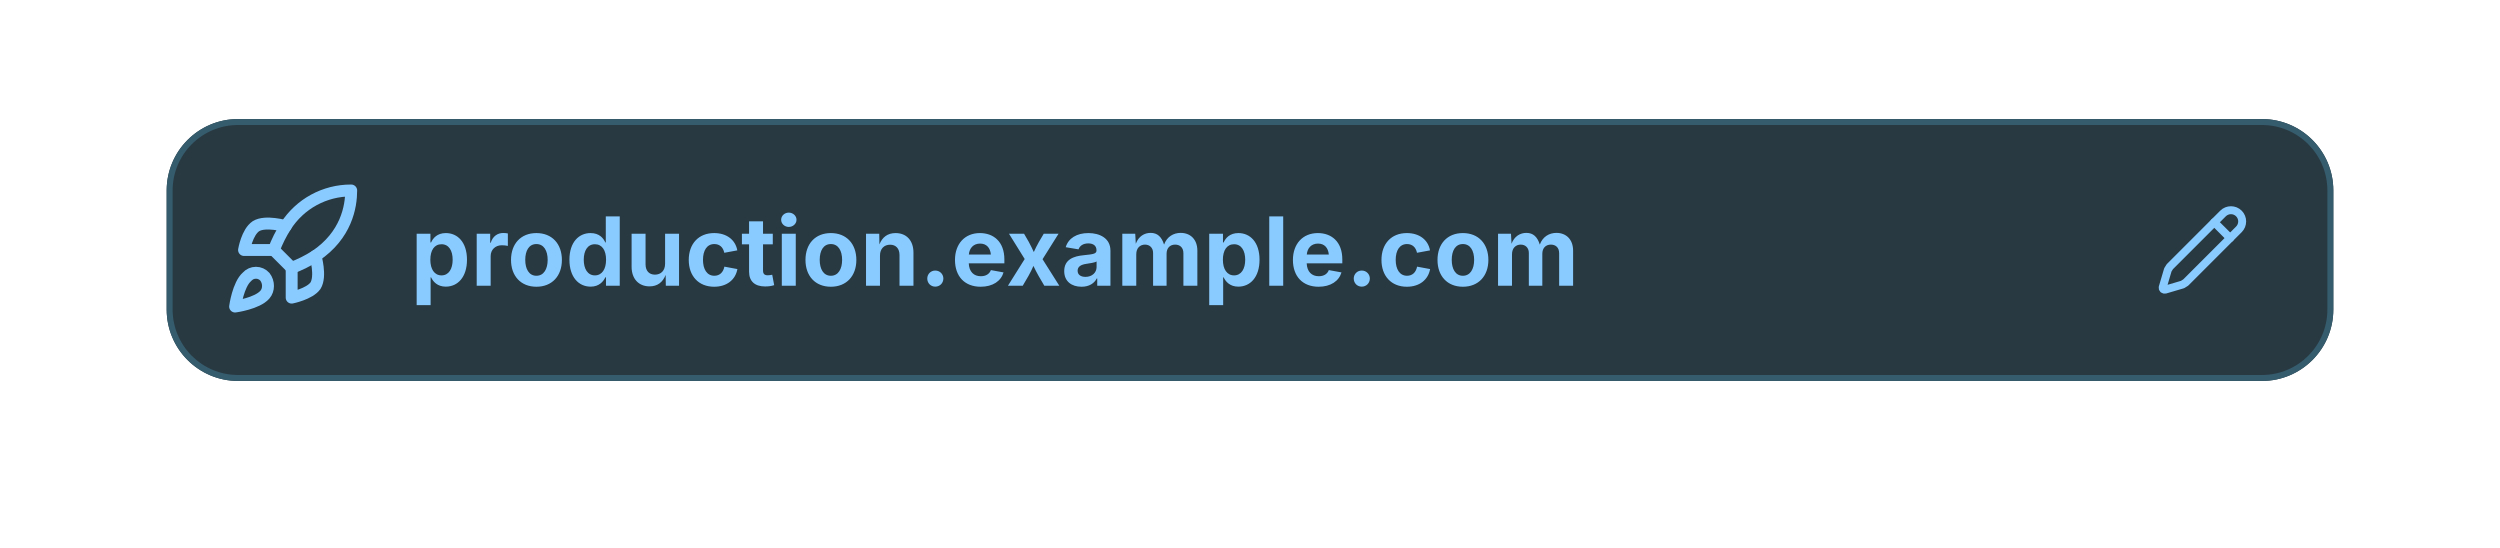
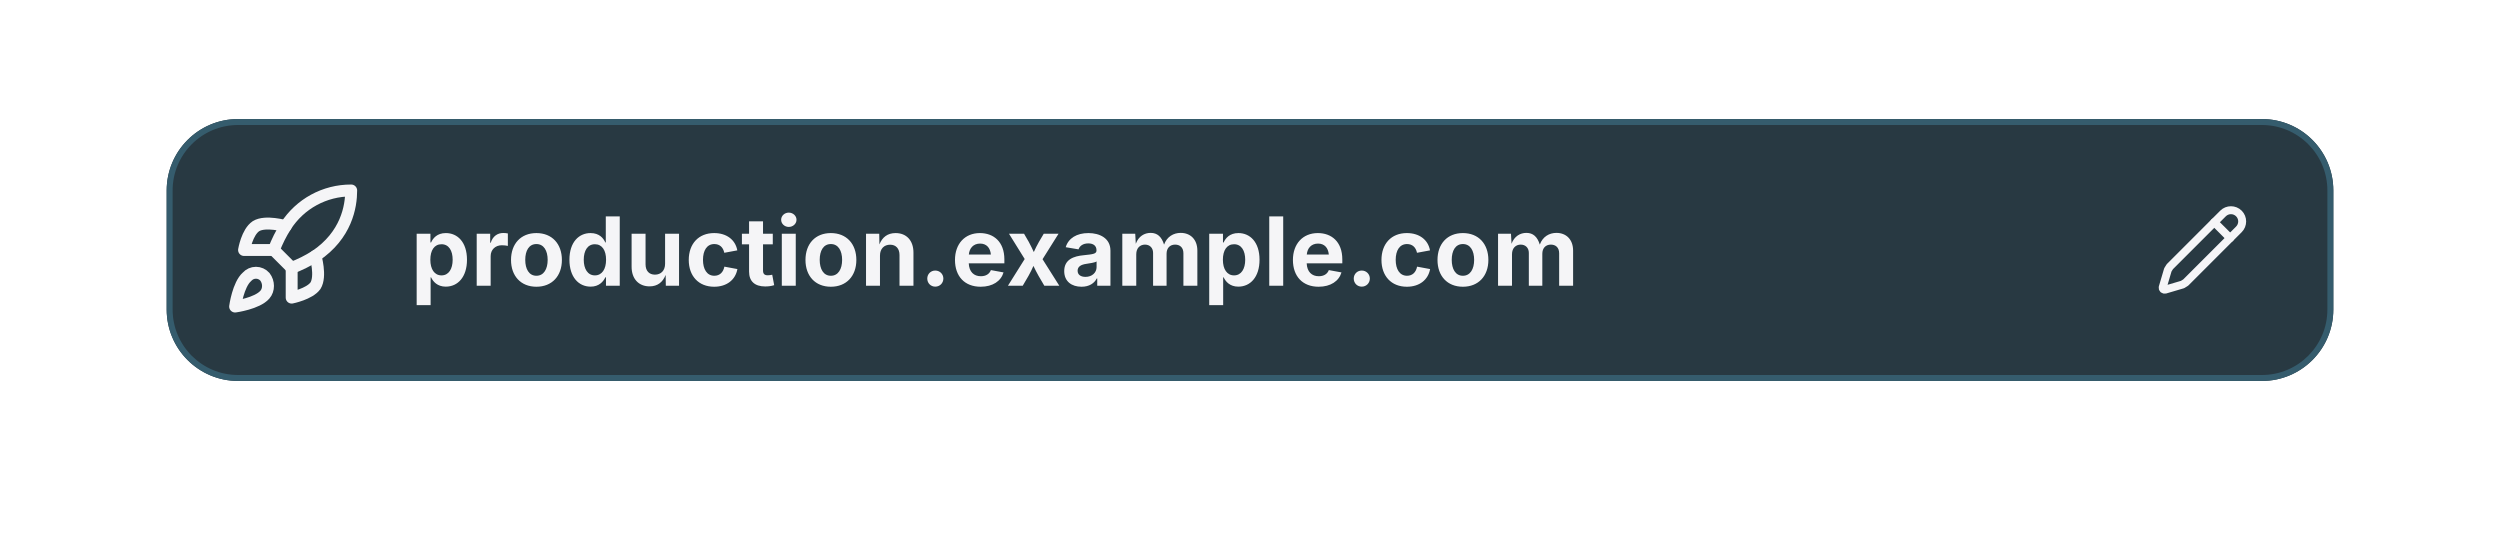
<svg xmlns="http://www.w3.org/2000/svg" viewBox="0 0 420 92" width="420" height="92">
  <defs>
    <clipPath id="ishc0">
      <rect x="28" y="20" width="364" height="44" rx="12" />
    </clipPath>
    <clipPath id="cp1">
      <rect x="362" y="34" width="16" height="16" />
    </clipPath>
    <clipPath id="cp2">
      <rect x="69" y="28" width="271" height="28" />
    </clipPath>
    <clipPath id="ct3">
      <rect x="69" y="28" width="271" height="28" />
    </clipPath>
    <clipPath id="cp4">
      <rect x="37" y="30" width="24" height="24" />
    </clipPath>
  </defs>
  <rect x="28" y="20" width="364" height="44" rx="12" fill="rgb(40,57,66)" />
  <g clip-path="url(#ishc0)">
    <path d="M24 16h372v52H24zm16 5h340a11 11 0 0 1 11 11v20a11 11 0 0 1-11 11H40a11 11 0 0 1-11-11V32a11 11 0 0 1 11-11" fill="rgb(53,92,109)" fill-rule="evenodd" />
  </g>
  <g clip-path="url(#cp1)">
-     <g transform="translate(362 34)" color="rgb(138, 203, 255)">
-       <svg data-lucide="pencil" aria-hidden="true" viewBox="0 0 24 24" fill="none" stroke="rgb(138, 203, 255)" stroke-width="2" stroke-linecap="round" stroke-linejoin="round" font-family="system-ui, -apple-system, sans-serif" style="overflow:hidden" width="16" height="16">
-         <path d="M21.2 6.8a1 1 0 0 0-4-4L3.8 16.2l-.5.8L2 21.4a.5.5 0 0 0 .6.6L7 20.7l.8-.5Z" style="marker:none;vector-effect:none;color-interpolation:srgb" fill="none" stroke="rgb(138, 203, 255)" stroke-width="2px" stroke-dasharray="none" stroke-linecap="round" stroke-linejoin="round" stroke-opacity="1" fill-opacity="1" opacity="1" />
-         <path d="m15 5 4 4" style="marker:none;vector-effect:none;color-interpolation:srgb" fill="none" stroke="rgb(138, 203, 255)" stroke-width="2px" stroke-dasharray="none" stroke-linecap="round" stroke-linejoin="round" stroke-opacity="1" fill-opacity="1" opacity="1" />
+     <g transform="translate(362 34)" color="rgb(245, 245, 247)">
+       <svg data-lucide="pencil" aria-hidden="true" viewBox="0 0 24 24" fill="none" stroke="rgb(245, 245, 247)" stroke-width="2" stroke-linecap="round" stroke-linejoin="round" font-family="system-ui, -apple-system, sans-serif" style="overflow:hidden" width="16" height="16">
+         <path d="M21.2 6.8a1 1 0 0 0-4-4L3.8 16.2l-.5.8L2 21.4a.5.5 0 0 0 .6.6L7 20.7l.8-.5Z" style="marker:none;vector-effect:none;color-interpolation:srgb" fill="none" stroke="rgb(245, 245, 247)" stroke-width="2px" stroke-dasharray="none" stroke-linecap="round" stroke-linejoin="round" stroke-opacity="1" fill-opacity="1" opacity="1" />
+         <path d="m15 5 4 4" style="marker:none;vector-effect:none;color-interpolation:srgb" fill="none" stroke="rgb(245, 245, 247)" stroke-width="2px" stroke-dasharray="none" stroke-linecap="round" stroke-linejoin="round" stroke-opacity="1" fill-opacity="1" opacity="1" />
      </svg>
    </g>
  </g>
  <g clip-path="url(#cp2)">
    <g clip-path="url(#ct3)">
-       <text x="69" y="48" font-family="system-ui, &quot;-apple-system&quot;, sans-serif" font-size="16" font-weight="650" fill="rgb(138,203,255)">production.example.com</text>
+       <text x="69" y="48" font-family="system-ui, &quot;-apple-system&quot;, sans-serif" font-size="16" font-weight="650" fill="rgb(245,245,247)">production.example.com</text>
    </g>
  </g>
  <g clip-path="url(#cp4)">
-     <g transform="translate(37 30)" color="rgb(138, 203, 255)">
-       <svg data-lucide="rocket" aria-hidden="true" viewBox="0 0 24 24" fill="none" stroke="rgb(138, 203, 255)" stroke-width="2" stroke-linecap="round" stroke-linejoin="round" font-family="system-ui, -apple-system, sans-serif" style="overflow:hidden" width="24" height="24">
-         <path d="M12 15v5s3-.6 4-2c1-1.6 0-5 0-5" style="marker:none;vector-effect:none;color-interpolation:srgb" fill="none" stroke="rgb(138, 203, 255)" stroke-width="2px" stroke-dasharray="none" stroke-linecap="round" stroke-linejoin="round" stroke-opacity="1" fill-opacity="1" opacity="1" />
-         <path d="M4.5 16.5c-1.5 1.3-2 5-2 5s3.7-.5 5-2c.7-.8.7-2.1 0-3a2 2 0 0 0-3 0" style="marker:none;vector-effect:none;color-interpolation:srgb" fill="none" stroke="rgb(138, 203, 255)" stroke-width="2px" stroke-dasharray="none" stroke-linecap="round" stroke-linejoin="round" stroke-opacity="1" fill-opacity="1" opacity="1" />
-         <path d="M9 12a22 22 0 0 1 2-4 13 13 0 0 1 11-6c0 2.7-.8 7.5-6 11a22 22 0 0 1-4 2Z" style="marker:none;vector-effect:none;color-interpolation:srgb" fill="none" stroke="rgb(138, 203, 255)" stroke-width="2px" stroke-dasharray="none" stroke-linecap="round" stroke-linejoin="round" stroke-opacity="1" fill-opacity="1" opacity="1" />
-         <path d="M9 12H4s.5-3 2-4c1.6-1 5 0 5 0" style="marker:none;vector-effect:none;color-interpolation:srgb" fill="none" stroke="rgb(138, 203, 255)" stroke-width="2px" stroke-dasharray="none" stroke-linecap="round" stroke-linejoin="round" stroke-opacity="1" fill-opacity="1" opacity="1" />
+     <g transform="translate(37 30)" color="rgb(245, 245, 247)">
+       <svg data-lucide="rocket" aria-hidden="true" viewBox="0 0 24 24" fill="none" stroke="rgb(245, 245, 247)" stroke-width="2" stroke-linecap="round" stroke-linejoin="round" font-family="system-ui, -apple-system, sans-serif" style="overflow:hidden" width="24" height="24">
+         <path d="M12 15v5s3-.6 4-2c1-1.6 0-5 0-5" style="marker:none;vector-effect:none;color-interpolation:srgb" fill="none" stroke="rgb(245, 245, 247)" stroke-width="2px" stroke-dasharray="none" stroke-linecap="round" stroke-linejoin="round" stroke-opacity="1" fill-opacity="1" opacity="1" />
+         <path d="M4.5 16.5c-1.5 1.3-2 5-2 5s3.7-.5 5-2c.7-.8.7-2.1 0-3a2 2 0 0 0-3 0" style="marker:none;vector-effect:none;color-interpolation:srgb" fill="none" stroke="rgb(245, 245, 247)" stroke-width="2px" stroke-dasharray="none" stroke-linecap="round" stroke-linejoin="round" stroke-opacity="1" fill-opacity="1" opacity="1" />
+         <path d="M9 12a22 22 0 0 1 2-4 13 13 0 0 1 11-6c0 2.7-.8 7.5-6 11a22 22 0 0 1-4 2Z" style="marker:none;vector-effect:none;color-interpolation:srgb" fill="none" stroke="rgb(245, 245, 247)" stroke-width="2px" stroke-dasharray="none" stroke-linecap="round" stroke-linejoin="round" stroke-opacity="1" fill-opacity="1" opacity="1" />
+         <path d="M9 12H4s.5-3 2-4c1.6-1 5 0 5 0" style="marker:none;vector-effect:none;color-interpolation:srgb" fill="none" stroke="rgb(245, 245, 247)" stroke-width="2px" stroke-dasharray="none" stroke-linecap="round" stroke-linejoin="round" stroke-opacity="1" fill-opacity="1" opacity="1" />
      </svg>
    </g>
  </g>
</svg>
